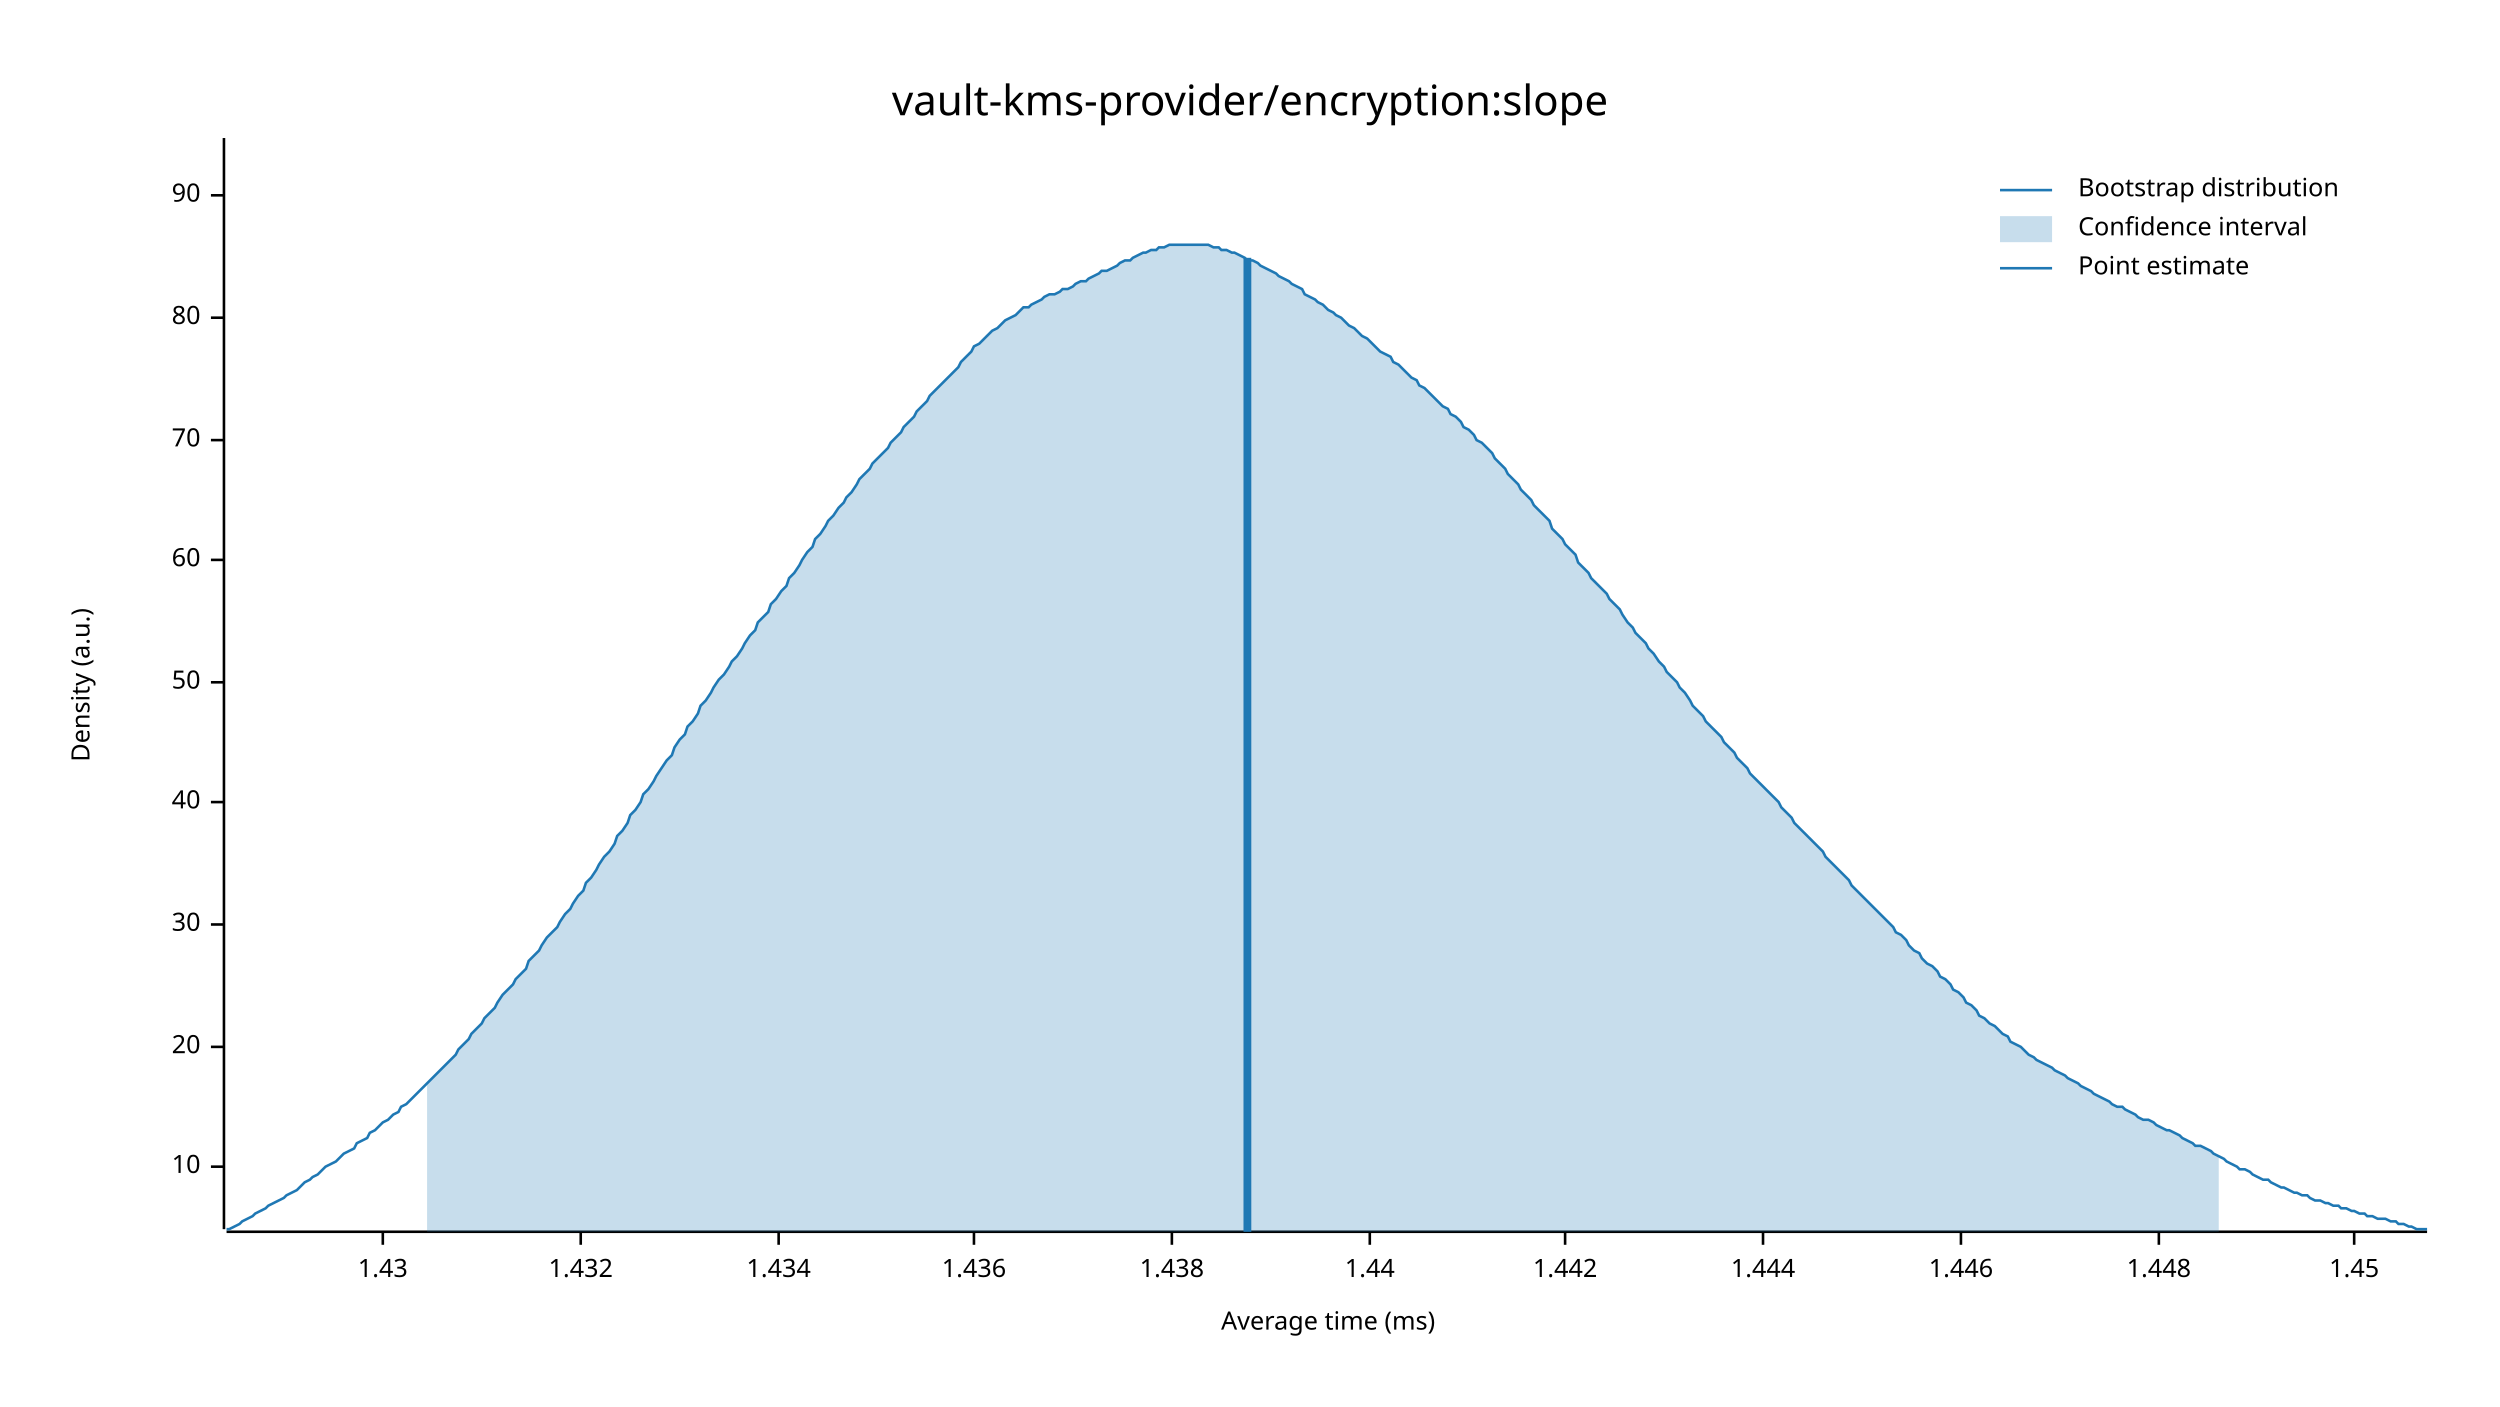
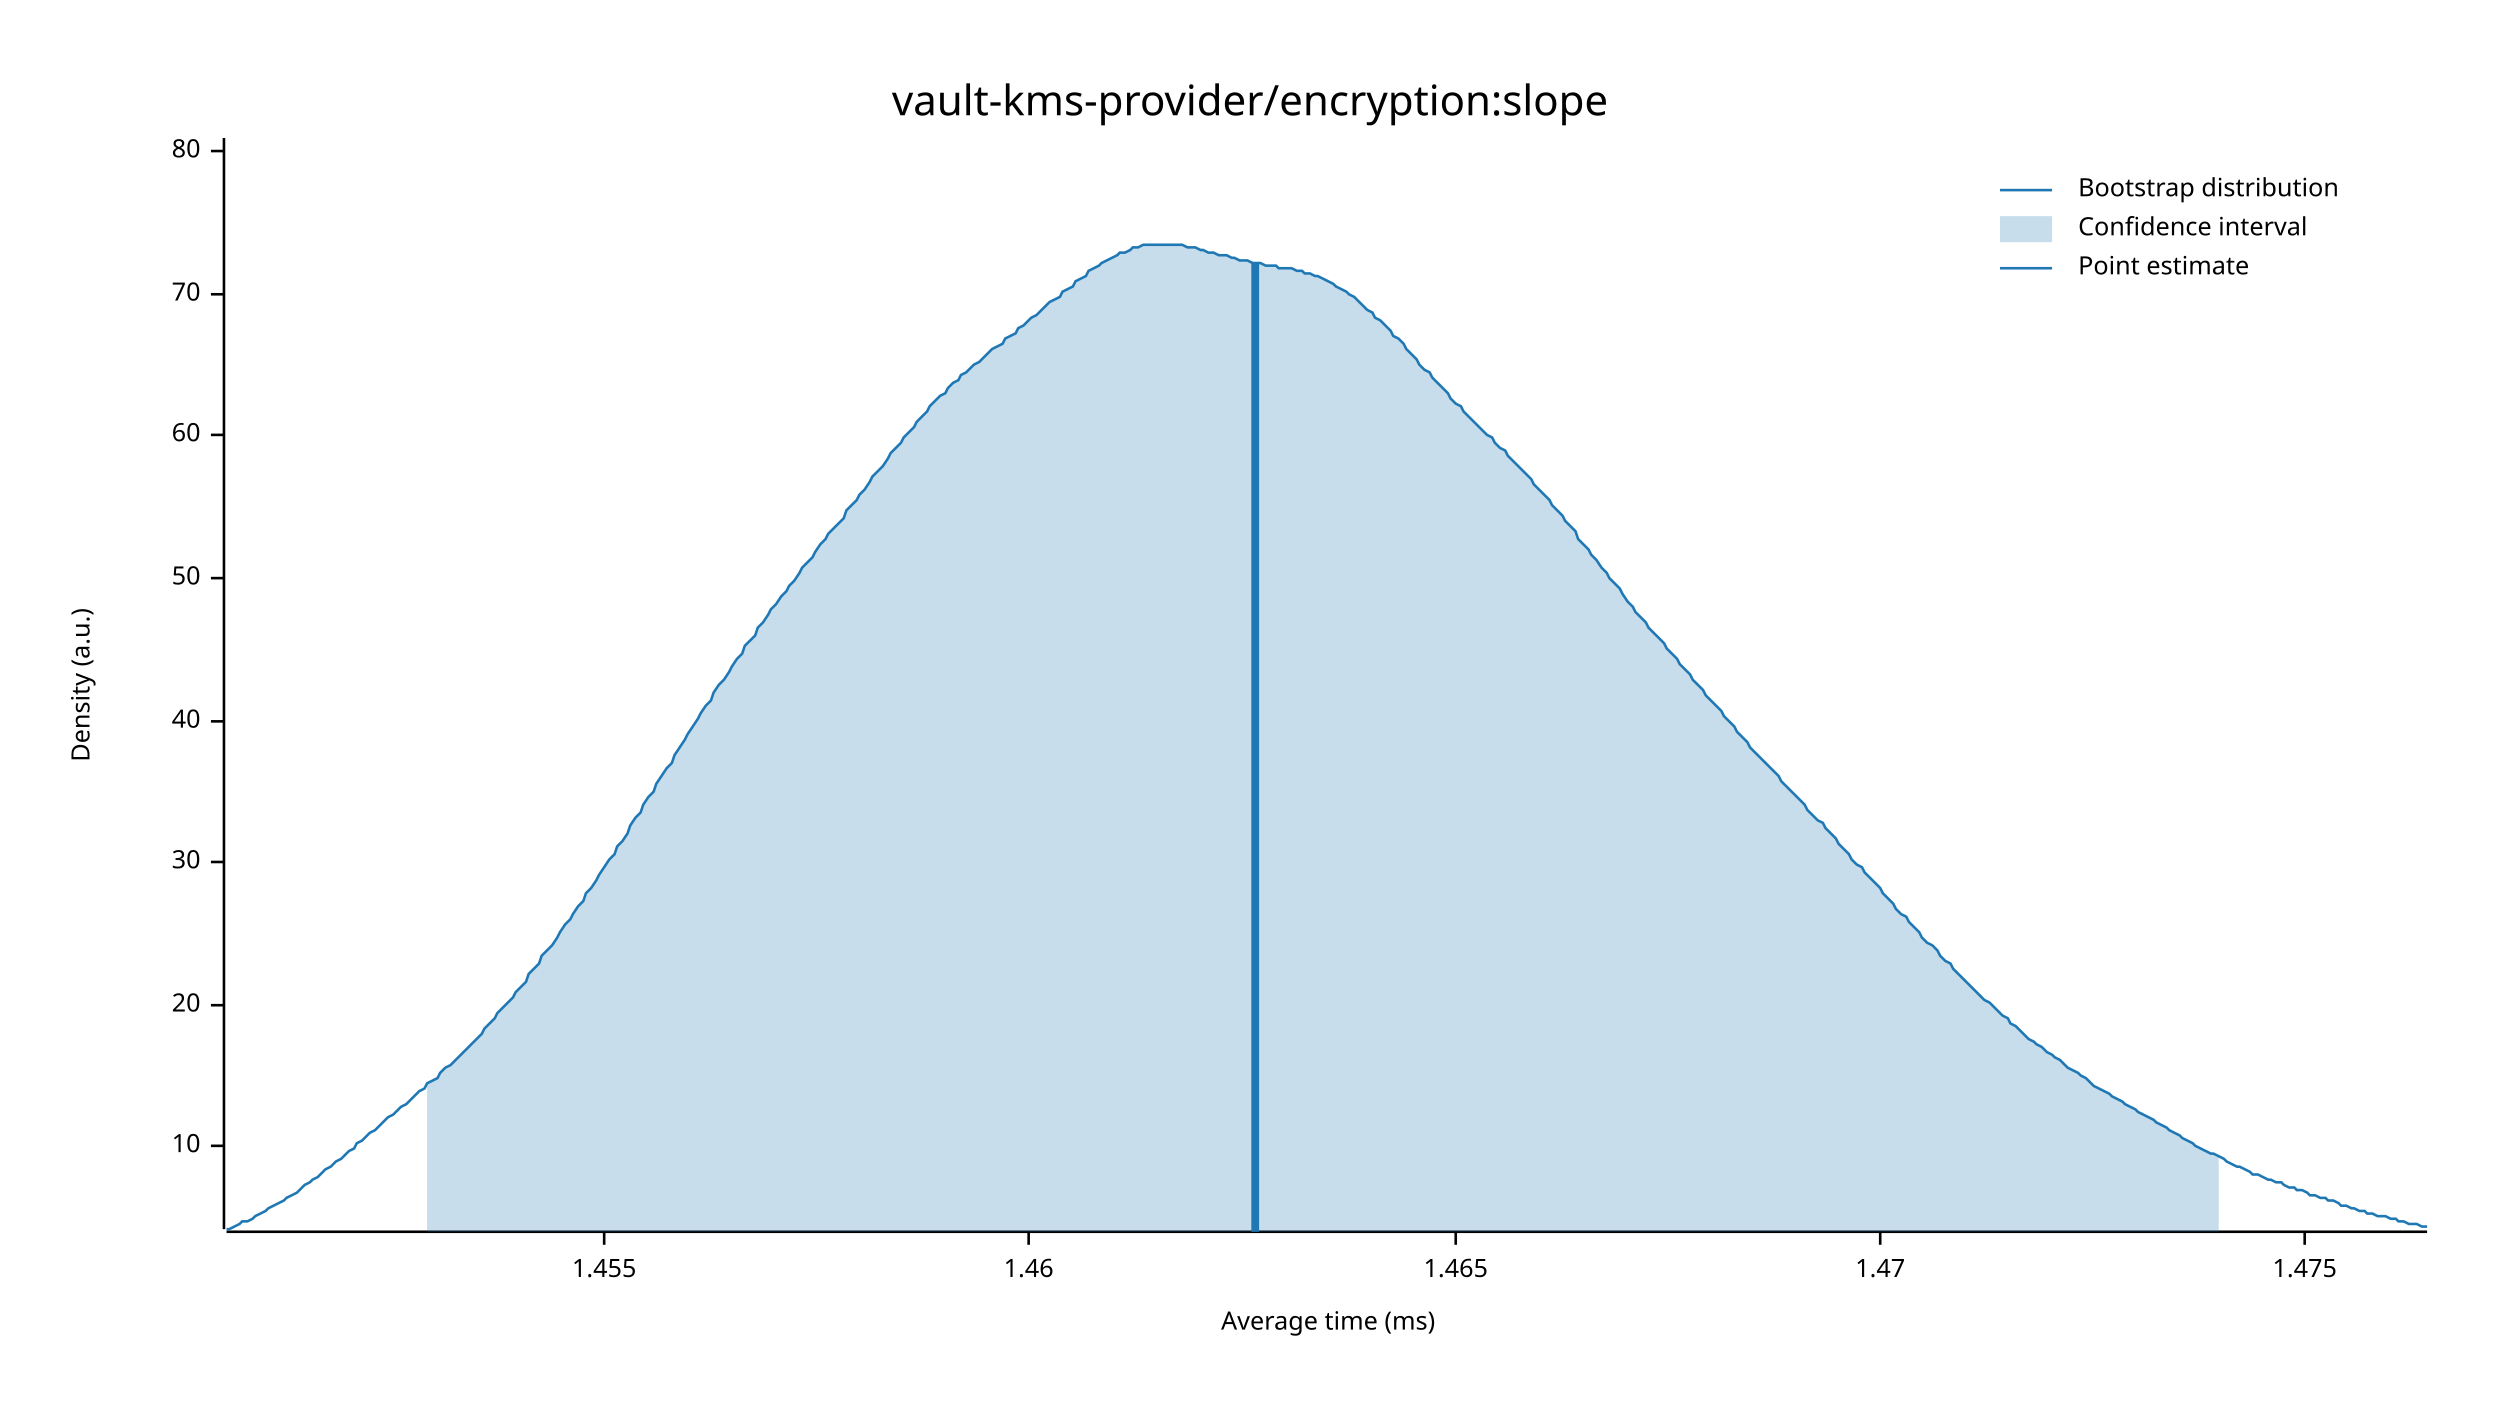
<svg xmlns="http://www.w3.org/2000/svg" width="960" height="540" viewBox="0 0 960 540">
  <text x="480" y="32" dy="0.76em" text-anchor="middle" font-family="sans-serif" font-size="16.129" opacity="1" fill="#000000">
vault-kms-provider/encryption:slope
</text>
  <text x="27" y="263" dy="0.76em" text-anchor="middle" font-family="sans-serif" font-size="9.677" opacity="1" fill="#000000" transform="rotate(270, 27, 263)">
Density (a.u.)
</text>
  <text x="510" y="513" dy="-0.5ex" text-anchor="middle" font-family="sans-serif" font-size="9.677" opacity="1" fill="#000000">
Average time (ms)
</text>
  <polyline fill="none" opacity="1" stroke="#000000" stroke-width="1" points="86,53 86,472 " />
-   <text x="77" y="448" dy="0.5ex" text-anchor="end" font-family="sans-serif" font-size="9.677" opacity="1" fill="#000000">
+   <text x="77" y="440" dy="0.5ex" text-anchor="end" font-family="sans-serif" font-size="9.677" opacity="1" fill="#000000">
10
</text>
-   <polyline fill="none" opacity="1" stroke="#000000" stroke-width="1" points="81,448 86,448 " />
-   <text x="77" y="402" dy="0.5ex" text-anchor="end" font-family="sans-serif" font-size="9.677" opacity="1" fill="#000000">
+   <polyline fill="none" opacity="1" stroke="#000000" stroke-width="1" points="81,440 86,440 " />
+   <text x="77" y="386" dy="0.5ex" text-anchor="end" font-family="sans-serif" font-size="9.677" opacity="1" fill="#000000">
20
</text>
-   <polyline fill="none" opacity="1" stroke="#000000" stroke-width="1" points="81,402 86,402 " />
-   <text x="77" y="355" dy="0.5ex" text-anchor="end" font-family="sans-serif" font-size="9.677" opacity="1" fill="#000000">
+   <polyline fill="none" opacity="1" stroke="#000000" stroke-width="1" points="81,386 86,386 " />
+   <text x="77" y="331" dy="0.5ex" text-anchor="end" font-family="sans-serif" font-size="9.677" opacity="1" fill="#000000">
30
</text>
-   <polyline fill="none" opacity="1" stroke="#000000" stroke-width="1" points="81,355 86,355 " />
-   <text x="77" y="308" dy="0.5ex" text-anchor="end" font-family="sans-serif" font-size="9.677" opacity="1" fill="#000000">
+   <polyline fill="none" opacity="1" stroke="#000000" stroke-width="1" points="81,331 86,331 " />
+   <text x="77" y="277" dy="0.5ex" text-anchor="end" font-family="sans-serif" font-size="9.677" opacity="1" fill="#000000">
40
</text>
-   <polyline fill="none" opacity="1" stroke="#000000" stroke-width="1" points="81,308 86,308 " />
-   <text x="77" y="262" dy="0.5ex" text-anchor="end" font-family="sans-serif" font-size="9.677" opacity="1" fill="#000000">
+   <polyline fill="none" opacity="1" stroke="#000000" stroke-width="1" points="81,277 86,277 " />
+   <text x="77" y="222" dy="0.5ex" text-anchor="end" font-family="sans-serif" font-size="9.677" opacity="1" fill="#000000">
50
</text>
-   <polyline fill="none" opacity="1" stroke="#000000" stroke-width="1" points="81,262 86,262 " />
-   <text x="77" y="215" dy="0.5ex" text-anchor="end" font-family="sans-serif" font-size="9.677" opacity="1" fill="#000000">
+   <polyline fill="none" opacity="1" stroke="#000000" stroke-width="1" points="81,222 86,222 " />
+   <text x="77" y="167" dy="0.5ex" text-anchor="end" font-family="sans-serif" font-size="9.677" opacity="1" fill="#000000">
60
</text>
-   <polyline fill="none" opacity="1" stroke="#000000" stroke-width="1" points="81,215 86,215 " />
-   <text x="77" y="169" dy="0.5ex" text-anchor="end" font-family="sans-serif" font-size="9.677" opacity="1" fill="#000000">
+   <polyline fill="none" opacity="1" stroke="#000000" stroke-width="1" points="81,167 86,167 " />
+   <text x="77" y="113" dy="0.5ex" text-anchor="end" font-family="sans-serif" font-size="9.677" opacity="1" fill="#000000">
70
</text>
-   <polyline fill="none" opacity="1" stroke="#000000" stroke-width="1" points="81,169 86,169 " />
-   <text x="77" y="122" dy="0.5ex" text-anchor="end" font-family="sans-serif" font-size="9.677" opacity="1" fill="#000000">
+   <polyline fill="none" opacity="1" stroke="#000000" stroke-width="1" points="81,113 86,113 " />
+   <text x="77" y="58" dy="0.5ex" text-anchor="end" font-family="sans-serif" font-size="9.677" opacity="1" fill="#000000">
80
</text>
-   <polyline fill="none" opacity="1" stroke="#000000" stroke-width="1" points="81,122 86,122 " />
-   <text x="77" y="75" dy="0.5ex" text-anchor="end" font-family="sans-serif" font-size="9.677" opacity="1" fill="#000000">
- 90
+   <polyline fill="none" opacity="1" stroke="#000000" stroke-width="1" points="81,58 86,58 " />
+   <polyline fill="none" opacity="1" stroke="#000000" stroke-width="1" points="87,473 932,473 " />
+   <text x="232" y="483" dy="0.76em" text-anchor="middle" font-family="sans-serif" font-size="9.677" opacity="1" fill="#000000">
+ 1.455
</text>
-   <polyline fill="none" opacity="1" stroke="#000000" stroke-width="1" points="81,75 86,75 " />
-   <polyline fill="none" opacity="1" stroke="#000000" stroke-width="1" points="87,473 932,473 " />
-   <text x="147" y="483" dy="0.76em" text-anchor="middle" font-family="sans-serif" font-size="9.677" opacity="1" fill="#000000">
- 1.43
+   <polyline fill="none" opacity="1" stroke="#000000" stroke-width="1" points="232,473 232,478 " />
+   <text x="395" y="483" dy="0.76em" text-anchor="middle" font-family="sans-serif" font-size="9.677" opacity="1" fill="#000000">
+ 1.46
</text>
-   <polyline fill="none" opacity="1" stroke="#000000" stroke-width="1" points="147,473 147,478 " />
-   <text x="223" y="483" dy="0.76em" text-anchor="middle" font-family="sans-serif" font-size="9.677" opacity="1" fill="#000000">
- 1.432
+   <polyline fill="none" opacity="1" stroke="#000000" stroke-width="1" points="395,473 395,478 " />
+   <text x="559" y="483" dy="0.76em" text-anchor="middle" font-family="sans-serif" font-size="9.677" opacity="1" fill="#000000">
+ 1.465
</text>
-   <polyline fill="none" opacity="1" stroke="#000000" stroke-width="1" points="223,473 223,478 " />
-   <text x="299" y="483" dy="0.76em" text-anchor="middle" font-family="sans-serif" font-size="9.677" opacity="1" fill="#000000">
- 1.434
+   <polyline fill="none" opacity="1" stroke="#000000" stroke-width="1" points="559,473 559,478 " />
+   <text x="722" y="483" dy="0.76em" text-anchor="middle" font-family="sans-serif" font-size="9.677" opacity="1" fill="#000000">
+ 1.47
</text>
-   <polyline fill="none" opacity="1" stroke="#000000" stroke-width="1" points="299,473 299,478 " />
-   <text x="374" y="483" dy="0.76em" text-anchor="middle" font-family="sans-serif" font-size="9.677" opacity="1" fill="#000000">
- 1.436
+   <polyline fill="none" opacity="1" stroke="#000000" stroke-width="1" points="722,473 722,478 " />
+   <text x="885" y="483" dy="0.76em" text-anchor="middle" font-family="sans-serif" font-size="9.677" opacity="1" fill="#000000">
+ 1.475
</text>
-   <polyline fill="none" opacity="1" stroke="#000000" stroke-width="1" points="374,473 374,478 " />
-   <text x="450" y="483" dy="0.76em" text-anchor="middle" font-family="sans-serif" font-size="9.677" opacity="1" fill="#000000">
- 1.438
- </text>
-   <polyline fill="none" opacity="1" stroke="#000000" stroke-width="1" points="450,473 450,478 " />
-   <text x="526" y="483" dy="0.76em" text-anchor="middle" font-family="sans-serif" font-size="9.677" opacity="1" fill="#000000">
- 1.44
- </text>
-   <polyline fill="none" opacity="1" stroke="#000000" stroke-width="1" points="526,473 526,478 " />
-   <text x="601" y="483" dy="0.76em" text-anchor="middle" font-family="sans-serif" font-size="9.677" opacity="1" fill="#000000">
- 1.442
- </text>
-   <polyline fill="none" opacity="1" stroke="#000000" stroke-width="1" points="601,473 601,478 " />
-   <text x="677" y="483" dy="0.76em" text-anchor="middle" font-family="sans-serif" font-size="9.677" opacity="1" fill="#000000">
- 1.444
- </text>
-   <polyline fill="none" opacity="1" stroke="#000000" stroke-width="1" points="677,473 677,478 " />
-   <text x="753" y="483" dy="0.76em" text-anchor="middle" font-family="sans-serif" font-size="9.677" opacity="1" fill="#000000">
- 1.446
- </text>
-   <polyline fill="none" opacity="1" stroke="#000000" stroke-width="1" points="753,473 753,478 " />
-   <text x="829" y="483" dy="0.76em" text-anchor="middle" font-family="sans-serif" font-size="9.677" opacity="1" fill="#000000">
- 1.448
- </text>
-   <polyline fill="none" opacity="1" stroke="#000000" stroke-width="1" points="829,473 829,478 " />
-   <text x="904" y="483" dy="0.76em" text-anchor="middle" font-family="sans-serif" font-size="9.677" opacity="1" fill="#000000">
- 1.45
- </text>
-   <polyline fill="none" opacity="1" stroke="#000000" stroke-width="1" points="904,473 904,478 " />
-   <polyline fill="none" opacity="1" stroke="#1F78B4" stroke-width="1" points="87,472 88,472 90,471 92,470 93,469 95,468 97,467 98,466 100,465 102,464 103,463 105,462 107,461 109,460 110,459 112,458 114,457 115,456 117,454 119,453 120,452 122,451 124,449 125,448 127,447 129,446 131,444 132,443 134,442 136,441 137,439 139,438 141,437 142,435 144,434 146,432 147,431 149,430 151,428 153,427 154,425 156,424 158,422 159,421 161,419 163,417 164,416 166,414 168,412 169,411 171,409 173,407 175,405 176,403 178,401 180,399 181,397 183,395 185,393 186,391 188,389 190,387 191,385 193,382 195,380 197,378 198,376 200,374 202,372 203,369 205,367 207,365 208,363 210,360 212,358 214,356 215,354 217,351 219,349 220,347 222,344 224,342 225,339 227,337 229,334 230,332 232,329 234,327 236,324 237,321 239,319 241,316 242,313 244,311 246,308 247,305 249,303 251,300 252,298 254,295 256,292 258,290 259,287 261,284 263,282 264,279 266,277 268,274 269,271 271,269 273,266 274,264 276,261 278,259 280,256 281,254 283,252 285,249 286,247 288,244 290,242 291,239 293,237 295,235 296,232 298,230 300,227 302,225 303,222 305,220 307,217 308,215 310,212 312,210 313,207 315,205 317,202 318,200 320,198 322,195 324,193 325,191 327,189 329,186 330,184 332,182 334,180 335,178 337,176 339,174 341,172 342,170 344,168 346,166 347,164 349,162 351,160 352,158 354,156 356,154 357,152 359,150 361,148 363,146 364,145 366,143 368,141 369,139 371,137 373,135 374,133 376,132 378,130 379,129 381,127 383,126 385,124 386,123 388,122 390,121 391,120 393,118 395,118 396,117 398,116 400,115 401,114 403,113 405,113 407,112 408,111 410,111 412,110 413,109 415,108 417,108 418,107 420,106 422,105 423,104 425,104 427,103 429,102 430,101 432,100 434,100 435,99 437,98 439,97 440,97 442,96 444,96 445,95 447,95 449,94 451,94 452,94 454,94 456,94 457,94 459,94 461,94 462,94 464,94 466,95 468,95 469,96 471,96 473,97 474,97 476,98 478,99 479,100 481,100 483,101 484,102 486,103 488,104 490,105 491,106 493,107 495,108 496,109 498,110 500,111 501,113 503,114 505,115 506,116 508,117 510,119 512,120 513,121 515,122 517,124 518,125 520,126 522,128 523,129 525,130 527,132 528,133 530,135 532,136 534,137 535,139 537,140 539,142 540,143 542,145 544,146 545,148 547,149 549,151 550,152 552,154 554,156 556,157 557,159 559,160 561,162 562,164 564,165 566,167 567,169 569,170 571,172 573,174 574,176 576,178 578,180 579,182 581,184 583,186 584,188 586,190 588,192 589,194 591,196 593,198 595,200 596,203 598,205 600,207 601,209 603,211 605,213 606,216 608,218 610,220 611,222 613,224 615,226 617,228 618,230 620,232 622,234 623,236 625,239 627,241 628,243 630,245 632,247 633,249 635,251 637,254 639,256 640,258 642,260 644,262 645,264 647,266 649,269 650,271 652,273 654,275 655,277 657,279 659,281 661,283 662,285 664,287 666,289 667,291 669,293 671,295 672,297 674,299 676,301 677,302 679,304 681,306 683,308 684,310 686,312 688,314 689,316 691,318 693,320 694,321 696,323 698,325 700,327 701,329 703,331 705,333 706,334 708,336 710,338 711,340 713,342 715,344 716,345 718,347 720,349 722,351 723,352 725,354 727,356 728,358 730,359 732,361 733,363 735,365 737,366 738,368 740,370 742,371 744,373 745,375 747,376 749,378 750,380 752,381 754,383 755,385 757,386 759,388 760,390 762,391 764,393 766,394 767,395 769,397 771,398 772,400 774,401 776,402 777,403 779,405 781,406 782,407 784,408 786,409 788,410 789,411 791,412 793,413 794,414 796,415 798,416 799,417 801,418 803,419 804,420 806,421 808,422 810,423 811,424 813,425 815,425 816,426 818,427 820,428 821,429 823,430 825,430 827,431 828,432 830,433 832,434 833,434 835,435 837,436 838,437 840,438 842,439 843,440 845,440 847,441 849,442 850,443 852,444 854,445 855,446 857,447 859,448 860,449 862,449 864,450 865,451 867,452 869,453 871,453 872,454 874,455 876,456 877,456 879,457 881,458 882,458 884,459 886,459 887,460 889,461 891,461 893,462 894,462 896,463 898,463 899,464 901,464 903,465 904,465 906,466 908,466 909,467 911,467 913,468 915,468 916,468 918,469 920,469 921,470 923,470 925,471 926,471 928,472 930,472 932,472 " />
-   <polygon opacity="0.25" fill="#1F78B4" points="164,416 166,414 168,412 169,411 171,409 173,407 175,405 176,403 178,401 180,399 181,397 183,395 185,393 186,391 188,389 190,387 191,385 193,382 195,380 197,378 198,376 200,374 202,372 203,369 205,367 207,365 208,363 210,360 212,358 214,356 215,354 217,351 219,349 220,347 222,344 224,342 225,339 227,337 229,334 230,332 232,329 234,327 236,324 237,321 239,319 241,316 242,313 244,311 246,308 247,305 249,303 251,300 252,298 254,295 256,292 258,290 259,287 261,284 263,282 264,279 266,277 268,274 269,271 271,269 273,266 274,264 276,261 278,259 280,256 281,254 283,252 285,249 286,247 288,244 290,242 291,239 293,237 295,235 296,232 298,230 300,227 302,225 303,222 305,220 307,217 308,215 310,212 312,210 313,207 315,205 317,202 318,200 320,198 322,195 324,193 325,191 327,189 329,186 330,184 332,182 334,180 335,178 337,176 339,174 341,172 342,170 344,168 346,166 347,164 349,162 351,160 352,158 354,156 356,154 357,152 359,150 361,148 363,146 364,145 366,143 368,141 369,139 371,137 373,135 374,133 376,132 378,130 379,129 381,127 383,126 385,124 386,123 388,122 390,121 391,120 393,118 395,118 396,117 398,116 400,115 401,114 403,113 405,113 407,112 408,111 410,111 412,110 413,109 415,108 417,108 418,107 420,106 422,105 423,104 425,104 427,103 429,102 430,101 432,100 434,100 435,99 437,98 439,97 440,97 442,96 444,96 445,95 447,95 449,94 451,94 452,94 454,94 456,94 457,94 459,94 461,94 462,94 464,94 466,95 468,95 469,96 471,96 473,97 474,97 476,98 478,99 479,100 481,100 483,101 484,102 486,103 488,104 490,105 491,106 493,107 495,108 496,109 498,110 500,111 501,113 503,114 505,115 506,116 508,117 510,119 512,120 513,121 515,122 517,124 518,125 520,126 522,128 523,129 525,130 527,132 528,133 530,135 532,136 534,137 535,139 537,140 539,142 540,143 542,145 544,146 545,148 547,149 549,151 550,152 552,154 554,156 556,157 557,159 559,160 561,162 562,164 564,165 566,167 567,169 569,170 571,172 573,174 574,176 576,178 578,180 579,182 581,184 583,186 584,188 586,190 588,192 589,194 591,196 593,198 595,200 596,203 598,205 600,207 601,209 603,211 605,213 606,216 608,218 610,220 611,222 613,224 615,226 617,228 618,230 620,232 622,234 623,236 625,239 627,241 628,243 630,245 632,247 633,249 635,251 637,254 639,256 640,258 642,260 644,262 645,264 647,266 649,269 650,271 652,273 654,275 655,277 657,279 659,281 661,283 662,285 664,287 666,289 667,291 669,293 671,295 672,297 674,299 676,301 677,302 679,304 681,306 683,308 684,310 686,312 688,314 689,316 691,318 693,320 694,321 696,323 698,325 700,327 701,329 703,331 705,333 706,334 708,336 710,338 711,340 713,342 715,344 716,345 718,347 720,349 722,351 723,352 725,354 727,356 728,358 730,359 732,361 733,363 735,365 737,366 738,368 740,370 742,371 744,373 745,375 747,376 749,378 750,380 752,381 754,383 755,385 757,386 759,388 760,390 762,391 764,393 766,394 767,395 769,397 771,398 772,400 774,401 776,402 777,403 779,405 781,406 782,407 784,408 786,409 788,410 789,411 791,412 793,413 794,414 796,415 798,416 799,417 801,418 803,419 804,420 806,421 808,422 810,423 811,424 813,425 815,425 816,426 818,427 820,428 821,429 823,430 825,430 827,431 828,432 830,433 832,434 833,434 835,435 837,436 838,437 840,438 842,439 843,440 845,440 847,441 849,442 850,443 852,444 852,473 164,473 " />
-   <polyline fill="none" opacity="1" stroke="#1F78B4" stroke-width="3" points="479,473 479,99 " />
+   <polyline fill="none" opacity="1" stroke="#000000" stroke-width="1" points="885,473 885,478 " />
+   <polyline fill="none" opacity="1" stroke="#1F78B4" stroke-width="1" points="87,472 88,472 90,471 92,470 93,469 95,469 97,468 98,467 100,466 102,465 103,464 105,463 107,462 109,461 110,460 112,459 114,458 115,457 117,455 119,454 120,453 122,452 124,450 125,449 127,448 129,446 131,445 132,444 134,442 136,441 137,439 139,438 141,436 142,435 144,434 146,432 147,431 149,429 151,428 153,426 154,425 156,424 158,422 159,421 161,419 163,418 164,416 166,415 168,414 169,412 171,410 173,409 175,407 176,406 178,404 180,402 181,401 183,399 185,397 186,395 188,393 190,391 191,389 193,387 195,385 197,383 198,381 200,379 202,377 203,374 205,372 207,370 208,367 210,365 212,363 214,360 215,358 217,355 219,353 220,351 222,348 224,346 225,343 227,341 229,338 230,336 232,333 234,330 236,328 237,325 239,323 241,320 242,317 244,314 246,312 247,309 249,306 251,304 252,301 254,298 256,295 258,293 259,290 261,287 263,284 264,282 266,279 268,276 269,274 271,271 273,269 274,266 276,263 278,261 280,258 281,256 283,253 285,251 286,248 288,246 290,244 291,241 293,239 295,236 296,234 298,232 300,229 302,227 303,225 305,223 307,220 308,218 310,216 312,214 313,212 315,209 317,207 318,205 320,203 322,201 324,199 325,196 327,194 329,192 330,190 332,188 334,185 335,183 337,181 339,179 341,176 342,174 344,172 346,170 347,168 349,166 351,164 352,162 354,160 356,158 357,156 359,154 361,152 363,151 364,149 366,147 368,146 369,144 371,143 373,141 374,140 376,139 378,137 379,136 381,134 383,133 385,132 386,130 388,129 390,128 391,126 393,125 395,123 396,122 398,121 400,119 401,118 403,116 405,115 407,114 408,112 410,111 412,110 413,108 415,107 417,106 418,104 420,103 422,102 423,101 425,100 427,99 429,98 430,97 432,97 434,96 435,95 437,95 439,94 440,94 442,94 444,94 445,94 447,94 449,94 451,94 452,94 454,94 456,95 457,95 459,95 461,96 462,96 464,97 466,97 468,98 469,98 471,98 473,99 474,99 476,100 478,100 479,100 481,101 483,101 484,101 486,102 488,102 490,102 491,103 493,103 495,103 496,103 498,104 500,104 501,105 503,105 505,106 506,106 508,107 510,108 512,109 513,110 515,111 517,112 518,113 520,114 522,116 523,117 525,119 527,120 528,122 530,123 532,125 534,127 535,129 537,130 539,132 540,134 542,136 544,138 545,140 547,142 549,143 550,145 552,147 554,149 556,151 557,153 559,155 561,156 562,158 564,160 566,162 567,163 569,165 571,167 573,168 574,170 576,172 578,173 579,175 581,177 583,179 584,180 586,182 588,184 589,186 591,188 593,190 595,192 596,194 598,196 600,198 601,200 603,202 605,204 606,207 608,209 610,211 611,213 613,215 615,218 617,220 618,222 620,224 622,226 623,228 625,231 627,233 628,235 630,237 632,239 633,241 635,243 637,245 639,247 640,249 642,251 644,253 645,255 647,257 649,259 650,261 652,263 654,265 655,267 657,269 659,271 661,273 662,275 664,277 666,279 667,281 669,283 671,285 672,287 674,289 676,291 677,292 679,294 681,296 683,298 684,300 686,302 688,304 689,305 691,307 693,309 694,311 696,313 698,315 700,316 701,318 703,320 705,322 706,324 708,326 710,328 711,330 713,332 715,333 716,335 718,337 720,339 722,341 723,343 725,345 727,347 728,349 730,351 732,352 733,354 735,356 737,358 738,360 740,362 742,363 744,365 745,367 747,369 749,370 750,372 752,374 754,376 755,377 757,379 759,381 760,382 762,384 764,385 766,387 767,388 769,390 771,391 772,393 774,394 776,396 777,397 779,399 781,400 782,401 784,402 786,404 788,405 789,406 791,407 793,409 794,410 796,411 798,412 799,413 801,414 803,416 804,417 806,418 808,419 810,420 811,421 813,422 815,423 816,424 818,425 820,426 821,427 823,428 825,429 827,430 828,431 830,432 832,433 833,434 835,435 837,436 838,437 840,438 842,439 843,440 845,441 847,442 849,443 850,443 852,444 854,445 855,446 857,447 859,448 860,448 862,449 864,450 865,451 867,451 869,452 871,453 872,453 874,454 876,454 877,455 879,456 881,456 882,457 884,457 886,458 887,459 889,459 891,460 893,460 894,461 896,461 898,462 899,463 901,463 903,464 904,464 906,465 908,465 909,466 911,466 913,467 915,467 916,467 918,468 920,468 921,469 923,469 925,470 926,470 928,470 930,471 932,471 " />
+   <polygon opacity="0.25" fill="#1F78B4" points="164,416 166,415 168,414 169,412 171,410 173,409 175,407 176,406 178,404 180,402 181,401 183,399 185,397 186,395 188,393 190,391 191,389 193,387 195,385 197,383 198,381 200,379 202,377 203,374 205,372 207,370 208,367 210,365 212,363 214,360 215,358 217,355 219,353 220,351 222,348 224,346 225,343 227,341 229,338 230,336 232,333 234,330 236,328 237,325 239,323 241,320 242,317 244,314 246,312 247,309 249,306 251,304 252,301 254,298 256,295 258,293 259,290 261,287 263,284 264,282 266,279 268,276 269,274 271,271 273,269 274,266 276,263 278,261 280,258 281,256 283,253 285,251 286,248 288,246 290,244 291,241 293,239 295,236 296,234 298,232 300,229 302,227 303,225 305,223 307,220 308,218 310,216 312,214 313,212 315,209 317,207 318,205 320,203 322,201 324,199 325,196 327,194 329,192 330,190 332,188 334,185 335,183 337,181 339,179 341,176 342,174 344,172 346,170 347,168 349,166 351,164 352,162 354,160 356,158 357,156 359,154 361,152 363,151 364,149 366,147 368,146 369,144 371,143 373,141 374,140 376,139 378,137 379,136 381,134 383,133 385,132 386,130 388,129 390,128 391,126 393,125 395,123 396,122 398,121 400,119 401,118 403,116 405,115 407,114 408,112 410,111 412,110 413,108 415,107 417,106 418,104 420,103 422,102 423,101 425,100 427,99 429,98 430,97 432,97 434,96 435,95 437,95 439,94 440,94 442,94 444,94 445,94 447,94 449,94 451,94 452,94 454,94 456,95 457,95 459,95 461,96 462,96 464,97 466,97 468,98 469,98 471,98 473,99 474,99 476,100 478,100 479,100 481,101 483,101 484,101 486,102 488,102 490,102 491,103 493,103 495,103 496,103 498,104 500,104 501,105 503,105 505,106 506,106 508,107 510,108 512,109 513,110 515,111 517,112 518,113 520,114 522,116 523,117 525,119 527,120 528,122 530,123 532,125 534,127 535,129 537,130 539,132 540,134 542,136 544,138 545,140 547,142 549,143 550,145 552,147 554,149 556,151 557,153 559,155 561,156 562,158 564,160 566,162 567,163 569,165 571,167 573,168 574,170 576,172 578,173 579,175 581,177 583,179 584,180 586,182 588,184 589,186 591,188 593,190 595,192 596,194 598,196 600,198 601,200 603,202 605,204 606,207 608,209 610,211 611,213 613,215 615,218 617,220 618,222 620,224 622,226 623,228 625,231 627,233 628,235 630,237 632,239 633,241 635,243 637,245 639,247 640,249 642,251 644,253 645,255 647,257 649,259 650,261 652,263 654,265 655,267 657,269 659,271 661,273 662,275 664,277 666,279 667,281 669,283 671,285 672,287 674,289 676,291 677,292 679,294 681,296 683,298 684,300 686,302 688,304 689,305 691,307 693,309 694,311 696,313 698,315 700,316 701,318 703,320 705,322 706,324 708,326 710,328 711,330 713,332 715,333 716,335 718,337 720,339 722,341 723,343 725,345 727,347 728,349 730,351 732,352 733,354 735,356 737,358 738,360 740,362 742,363 744,365 745,367 747,369 749,370 750,372 752,374 754,376 755,377 757,379 759,381 760,382 762,384 764,385 766,387 767,388 769,390 771,391 772,393 774,394 776,396 777,397 779,399 781,400 782,401 784,402 786,404 788,405 789,406 791,407 793,409 794,410 796,411 798,412 799,413 801,414 803,416 804,417 806,418 808,419 810,420 811,421 813,422 815,423 816,424 818,425 820,426 821,427 823,428 825,429 827,430 828,431 830,432 832,433 833,434 835,435 837,436 838,437 840,438 842,439 843,440 845,441 847,442 849,443 850,443 852,444 852,473 164,473 " />
+   <polyline fill="none" opacity="1" stroke="#1F78B4" stroke-width="3" points="482,473 482,101 " />
  <text x="798" y="68" dy="0.76em" text-anchor="start" font-family="sans-serif" font-size="9.677" opacity="1" fill="#000000">
Bootstrap distribution
</text>
  <text x="798" y="83" dy="0.76em" text-anchor="start" font-family="sans-serif" font-size="9.677" opacity="1" fill="#000000">
Confidence interval
</text>
  <text x="798" y="98" dy="0.76em" text-anchor="start" font-family="sans-serif" font-size="9.677" opacity="1" fill="#000000">
Point estimate
</text>
  <polyline fill="none" opacity="1" stroke="#1F78B4" stroke-width="1" points="768,73 788,73 " />
  <rect x="768" y="83" width="20" height="10" opacity="0.25" fill="#1F78B4" stroke="none" />
  <polyline fill="none" opacity="1" stroke="#1F78B4" stroke-width="1" points="768,103 788,103 " />
</svg>
